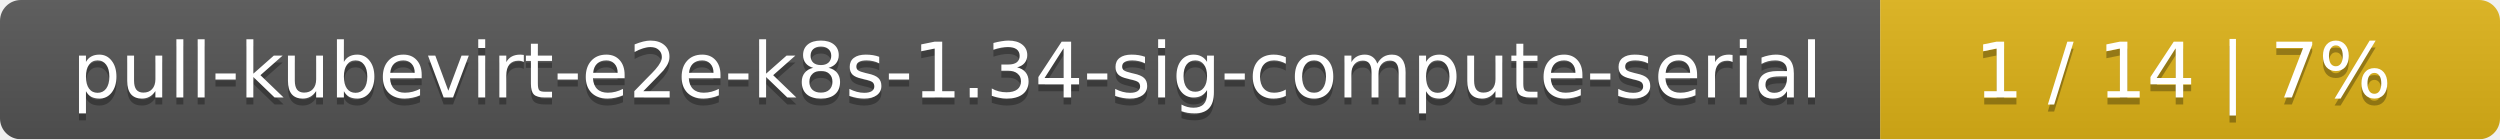
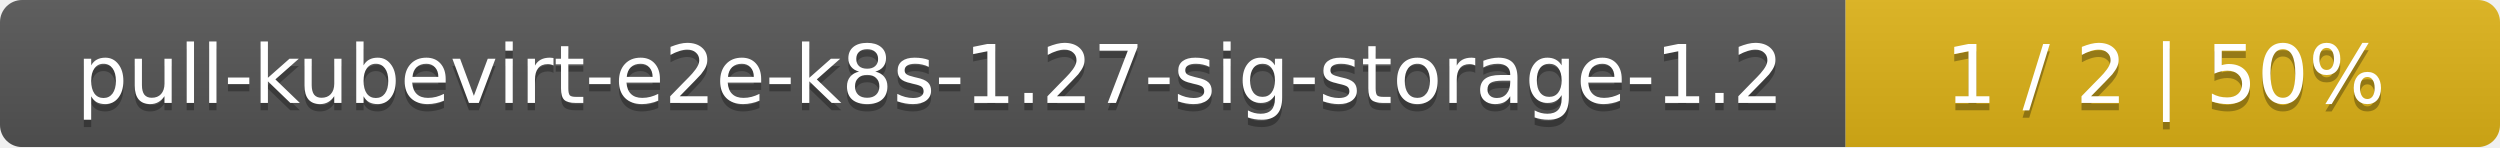
- <svg xmlns="http://www.w3.org/2000/svg" width="359" height="20">
+ <svg xmlns="http://www.w3.org/2000/svg" width="340" height="20">
  <linearGradient id="smooth" x2="0" y2="100%">
    <stop offset="0" stop-color="#bbb" stop-opacity=".1" />
    <stop offset="1" stop-opacity=".1" />
  </linearGradient>
  <mask id="round">
-     <rect width="359" height="20" rx="3" fill="#fff" />
+     <rect width="340" height="20" rx="3" fill="#fff" />
  </mask>
  <g mask="url(#round)">
-     <rect width="270" height="20" fill="#555" />
-     <rect x="270" width="89" height="20" fill="#dfb317" />
-     <rect width="359" height="20" fill="url(#smooth)" />
+     <rect width="251" height="20" fill="#555" />
+     <rect x="251" width="89" height="20" fill="#dfb317" />
+     <rect width="340" height="20" fill="url(#smooth)" />
  </g>
  <g fill="#fff" text-anchor="middle" font-family="DejaVu Sans,Verdana,Geneva,sans-serif" font-size="11">
-     <text x="136" y="15" fill="#010101" fill-opacity=".3">pull-kubevirt-e2e-k8s-1.34-sig-compute-serial</text>
-     <text x="136" y="14">pull-kubevirt-e2e-k8s-1.34-sig-compute-serial</text>
-     <text x="313.5" y="15" fill="#010101" fill-opacity=".3">1 / 14    |    7%</text>
-     <text x="313.5" y="14">1 / 14    |    7%</text>
+     <text x="126.5" y="15" fill="#010101" fill-opacity=".3">pull-kubevirt-e2e-k8s-1.27-sig-storage-1.2</text>
+     <text x="126.5" y="14">pull-kubevirt-e2e-k8s-1.27-sig-storage-1.2</text>
+     <text x="294.5" y="15" fill="#010101" fill-opacity=".3">1 / 2    |    50%</text>
+     <text x="294.5" y="14">1 / 2    |    50%</text>
  </g>
</svg>
